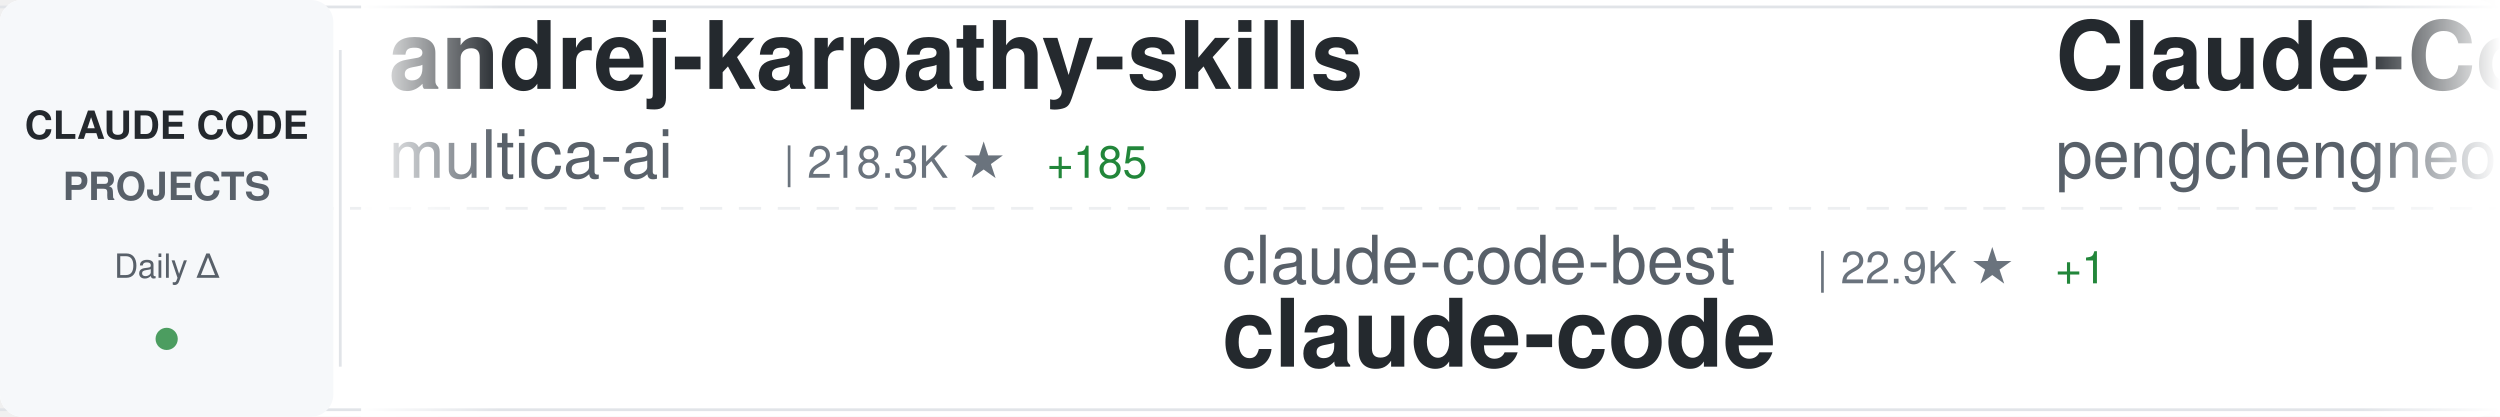
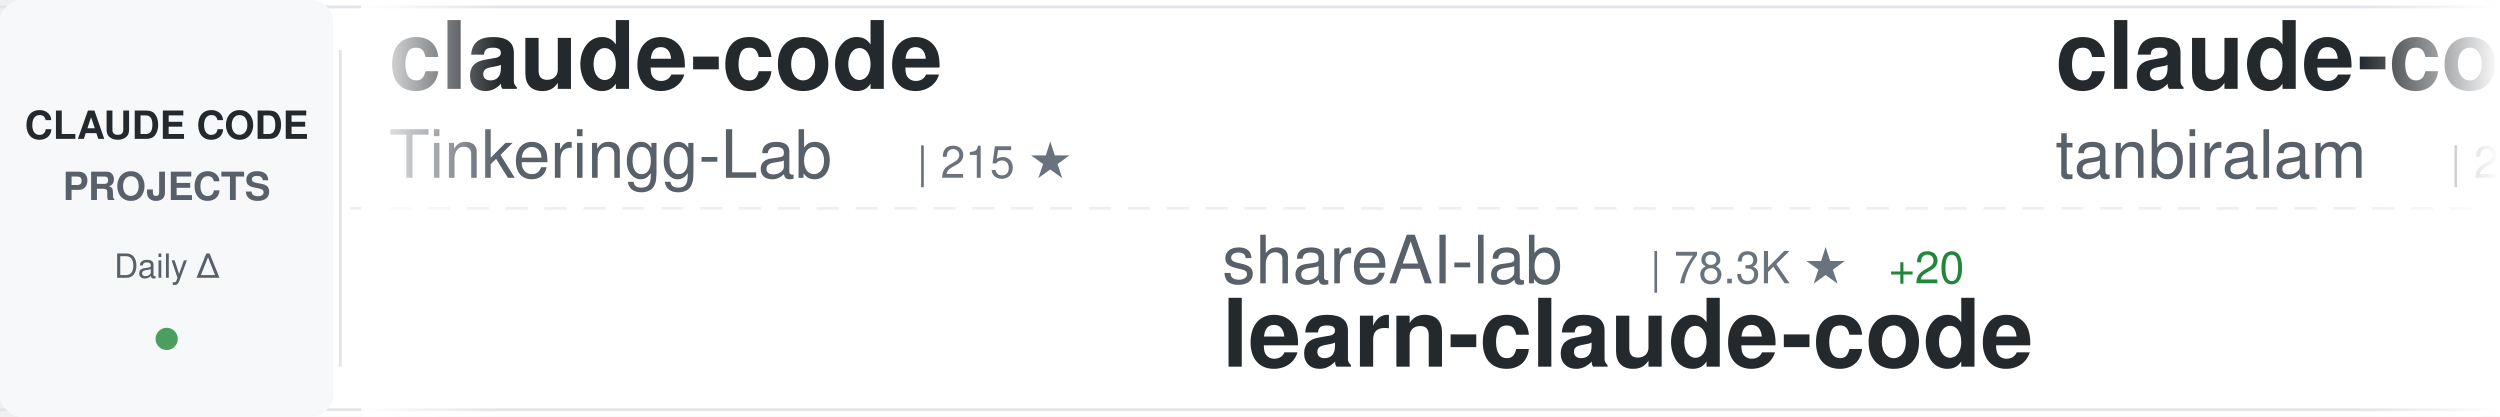
<svg xmlns="http://www.w3.org/2000/svg" width="900" height="150">
  <defs>
    <linearGradient id="awesomeLeftFade" x1="0%" y1="0%" x2="100%" y2="0%">
      <stop offset="0%" style="stop-color:#ffffff;stop-opacity:1" />
      <stop offset="100%" style="stop-color:#ffffff;stop-opacity:0" />
    </linearGradient>
    <linearGradient id="awesomeRightFade" x1="0%" y1="0%" x2="100%" y2="0%">
      <stop offset="0%" style="stop-color:#ffffff;stop-opacity:0" />
      <stop offset="100%" style="stop-color:#ffffff;stop-opacity:1" />
    </linearGradient>
  </defs>
  <rect width="900" height="150" fill="#ffffff" rx="8" />
  <rect x="0" y="2" width="900" height="1" fill="#e1e4e8" />
  <rect x="0" y="147" width="900" height="1" fill="#e1e4e8" />
  <line x1="0" y1="75" x2="900" y2="75" stroke="#e1e4e8" stroke-width="1" stroke-dasharray="8 6" opacity="0.6" />
  <rect x="0" y="0" width="120" height="150" fill="#f6f8fa" rx="8" />
  <text x="60" y="50" font-family="-apple-system, BlinkMacSystemFont, 'Segoe UI', Helvetica, Arial, sans-serif" font-size="14" font-weight="600" fill="#24292e" text-anchor="middle">CLAUDE CODE</text>
  <text x="60" y="72" font-family="-apple-system, BlinkMacSystemFont, 'Segoe UI', Helvetica, Arial, sans-serif" font-size="14" font-weight="600" fill="#586069" text-anchor="middle">PROJECTS</text>
  <text x="60" y="100" font-family="-apple-system, BlinkMacSystemFont, 'Segoe UI', Helvetica, Arial, sans-serif" font-size="12" font-weight="500" fill="#586069" text-anchor="middle">Daily Δ</text>
  <circle cx="60" cy="122" r="4" fill="#22863a" opacity="0.8" />
  <rect x="122" y="18" width="1" height="114" fill="#e1e4e8" />
  <clipPath id="awesomeTickerClip">
    <rect x="130" y="0" width="770" height="150" />
  </clipPath>
  <g clip-path="url(#awesomeTickerClip)">
    <g id="awesomeTickerItems">
      <animateTransform attributeName="transform" attributeType="XML" type="translate" from="0 0" to="-3000 0" dur="54s" repeatCount="indefinite" />
      <g transform="translate(0, 0)">
-         <text x="140" y="32" font-family="-apple-system, BlinkMacSystemFont, 'Segoe UI', Helvetica, Arial, sans-serif" font-size="34" font-weight="600" fill="#24292e">andrej-karpathy-skills</text>
-         <text x="140" y="64" font-family="-apple-system, BlinkMacSystemFont, 'Segoe UI', Helvetica, Arial, sans-serif" font-size="24" font-weight="400" fill="#586069">multica-ai</text>
-         <text x="282" y="64" font-family="-apple-system, BlinkMacSystemFont, 'Segoe UI', Helvetica, Arial, sans-serif" font-size="16" font-weight="500" fill="#6a737d">| 218.3K ★</text>
-         <text x="377" y="64" font-family="-apple-system, BlinkMacSystemFont, 'Segoe UI', Helvetica, Arial, sans-serif" font-size="16" font-weight="500" fill="#22863a"> +185</text>
+         <text x="140" y="32" font-family="-apple-system, BlinkMacSystemFont, 'Segoe UI', Helvetica, Arial, sans-serif" font-size="34" font-weight="600" fill="#24292e">claude-code</text>
+         <text x="140" y="64" font-family="-apple-system, BlinkMacSystemFont, 'Segoe UI', Helvetica, Arial, sans-serif" font-size="24" font-weight="400" fill="#586069">Tinkeringg-Lab</text>
+         <text x="330" y="64" font-family="-apple-system, BlinkMacSystemFont, 'Segoe UI', Helvetica, Arial, sans-serif" font-size="16" font-weight="500" fill="#6a737d">| 215 ★</text>
      </g>
      <g transform="translate(300, 0)">
-         <text x="140" y="102" font-family="-apple-system, BlinkMacSystemFont, 'Segoe UI', Helvetica, Arial, sans-serif" font-size="24" font-weight="400" fill="#586069">claude-code-best</text>
-         <text x="354" y="102" font-family="-apple-system, BlinkMacSystemFont, 'Segoe UI', Helvetica, Arial, sans-serif" font-size="16" font-weight="500" fill="#6a737d">| 22.9K ★</text>
-         <text x="440" y="102" font-family="-apple-system, BlinkMacSystemFont, 'Segoe UI', Helvetica, Arial, sans-serif" font-size="16" font-weight="500" fill="#22863a"> +1</text>
-         <text x="140" y="132" font-family="-apple-system, BlinkMacSystemFont, 'Segoe UI', Helvetica, Arial, sans-serif" font-size="34" font-weight="600" fill="#24292e">claude-code</text>
+         <text x="140" y="102" font-family="-apple-system, BlinkMacSystemFont, 'Segoe UI', Helvetica, Arial, sans-serif" font-size="24" font-weight="400" fill="#586069">shareAI-lab</text>
+         <text x="294" y="102" font-family="-apple-system, BlinkMacSystemFont, 'Segoe UI', Helvetica, Arial, sans-serif" font-size="16" font-weight="500" fill="#6a737d">| 78.3K ★</text>
+         <text x="380" y="102" font-family="-apple-system, BlinkMacSystemFont, 'Segoe UI', Helvetica, Arial, sans-serif" font-size="16" font-weight="500" fill="#22863a"> +20</text>
+         <text x="140" y="132" font-family="-apple-system, BlinkMacSystemFont, 'Segoe UI', Helvetica, Arial, sans-serif" font-size="34" font-weight="600" fill="#24292e">learn-claude-code</text>
      </g>
      <g transform="translate(600, 0)">
-         <text x="140" y="32" font-family="-apple-system, BlinkMacSystemFont, 'Segoe UI', Helvetica, Arial, sans-serif" font-size="34" font-weight="600" fill="#24292e">Claude-Code</text>
-         <text x="140" y="64" font-family="-apple-system, BlinkMacSystemFont, 'Segoe UI', Helvetica, Arial, sans-serif" font-size="24" font-weight="400" fill="#586069">pengchengneo</text>
-         <text x="306" y="64" font-family="-apple-system, BlinkMacSystemFont, 'Segoe UI', Helvetica, Arial, sans-serif" font-size="16" font-weight="500" fill="#6a737d">| 1.8K ★</text>
+         <text x="140" y="32" font-family="-apple-system, BlinkMacSystemFont, 'Segoe UI', Helvetica, Arial, sans-serif" font-size="34" font-weight="600" fill="#24292e">claude-code</text>
+         <text x="140" y="64" font-family="-apple-system, BlinkMacSystemFont, 'Segoe UI', Helvetica, Arial, sans-serif" font-size="24" font-weight="400" fill="#586069">tanbiralam</text>
+         <text x="282" y="64" font-family="-apple-system, BlinkMacSystemFont, 'Segoe UI', Helvetica, Arial, sans-serif" font-size="16" font-weight="500" fill="#6a737d">| 2.3K ★</text>
+         <text x="359" y="64" font-family="-apple-system, BlinkMacSystemFont, 'Segoe UI', Helvetica, Arial, sans-serif" font-size="16" font-weight="500" fill="#22863a"> +1</text>
      </g>
      <g transform="translate(900, 0)">
-         <text x="140" y="102" font-family="-apple-system, BlinkMacSystemFont, 'Segoe UI', Helvetica, Arial, sans-serif" font-size="24" font-weight="400" fill="#586069">liuup</text>
-         <text x="222" y="102" font-family="-apple-system, BlinkMacSystemFont, 'Segoe UI', Helvetica, Arial, sans-serif" font-size="16" font-weight="500" fill="#6a737d">| 4.0K ★</text>
-         <text x="140" y="132" font-family="-apple-system, BlinkMacSystemFont, 'Segoe UI', Helvetica, Arial, sans-serif" font-size="34" font-weight="600" fill="#24292e">claude-code-analysis</text>
+         <text x="140" y="102" font-family="-apple-system, BlinkMacSystemFont, 'Segoe UI', Helvetica, Arial, sans-serif" font-size="24" font-weight="400" fill="#586069">hangsman</text>
+         <text x="258" y="102" font-family="-apple-system, BlinkMacSystemFont, 'Segoe UI', Helvetica, Arial, sans-serif" font-size="16" font-weight="500" fill="#6a737d">| 798 ★</text>
+         <text x="140" y="132" font-family="-apple-system, BlinkMacSystemFont, 'Segoe UI', Helvetica, Arial, sans-serif" font-size="34" font-weight="600" fill="#24292e">claude-code-source</text>
      </g>
      <g transform="translate(1200, 0)">
-         <text x="140" y="32" font-family="-apple-system, BlinkMacSystemFont, 'Segoe UI', Helvetica, Arial, sans-serif" font-size="34" font-weight="600" fill="#24292e">my-claude-code-setup</text>
-         <text x="140" y="64" font-family="-apple-system, BlinkMacSystemFont, 'Segoe UI', Helvetica, Arial, sans-serif" font-size="24" font-weight="400" fill="#586069">centminmod</text>
-         <text x="282" y="64" font-family="-apple-system, BlinkMacSystemFont, 'Segoe UI', Helvetica, Arial, sans-serif" font-size="16" font-weight="500" fill="#6a737d">| 2.7K ★</text>
+         <text x="140" y="32" font-family="-apple-system, BlinkMacSystemFont, 'Segoe UI', Helvetica, Arial, sans-serif" font-size="34" font-weight="600" fill="#24292e">Open-ClaudeCode</text>
+         <text x="140" y="64" font-family="-apple-system, BlinkMacSystemFont, 'Segoe UI', Helvetica, Arial, sans-serif" font-size="24" font-weight="400" fill="#586069">LING71671</text>
+         <text x="270" y="64" font-family="-apple-system, BlinkMacSystemFont, 'Segoe UI', Helvetica, Arial, sans-serif" font-size="16" font-weight="500" fill="#6a737d">| 962 ★</text>
+         <text x="338" y="64" font-family="-apple-system, BlinkMacSystemFont, 'Segoe UI', Helvetica, Arial, sans-serif" font-size="16" font-weight="500" fill="#cb2431"> -1</text>
      </g>
      <g transform="translate(1500, 0)">
-         <text x="140" y="102" font-family="-apple-system, BlinkMacSystemFont, 'Segoe UI', Helvetica, Arial, sans-serif" font-size="24" font-weight="400" fill="#586069">nicedreamzapp</text>
-         <text x="318" y="102" font-family="-apple-system, BlinkMacSystemFont, 'Segoe UI', Helvetica, Arial, sans-serif" font-size="16" font-weight="500" fill="#6a737d">| 3.4K ★</text>
-         <text x="140" y="132" font-family="-apple-system, BlinkMacSystemFont, 'Segoe UI', Helvetica, Arial, sans-serif" font-size="34" font-weight="600" fill="#24292e">claude-code-local</text>
+         <text x="140" y="102" font-family="-apple-system, BlinkMacSystemFont, 'Segoe UI', Helvetica, Arial, sans-serif" font-size="24" font-weight="400" fill="#586069">AICoderTudou</text>
+         <text x="306" y="102" font-family="-apple-system, BlinkMacSystemFont, 'Segoe UI', Helvetica, Arial, sans-serif" font-size="16" font-weight="500" fill="#6a737d">| 493 ★</text>
+         <text x="140" y="132" font-family="-apple-system, BlinkMacSystemFont, 'Segoe UI', Helvetica, Arial, sans-serif" font-size="34" font-weight="600" fill="#24292e">claude-code-tudou</text>
      </g>
      <g transform="translate(1800, 0)">
-         <text x="140" y="32" font-family="-apple-system, BlinkMacSystemFont, 'Segoe UI', Helvetica, Arial, sans-serif" font-size="34" font-weight="600" fill="#24292e">claude-code-telegram</text>
-         <text x="140" y="64" font-family="-apple-system, BlinkMacSystemFont, 'Segoe UI', Helvetica, Arial, sans-serif" font-size="24" font-weight="400" fill="#586069">overwirehq</text>
-         <text x="282" y="64" font-family="-apple-system, BlinkMacSystemFont, 'Segoe UI', Helvetica, Arial, sans-serif" font-size="16" font-weight="500" fill="#6a737d">| 2.8K ★</text>
+         <text x="140" y="32" font-family="-apple-system, BlinkMacSystemFont, 'Segoe UI', Helvetica, Arial, sans-serif" font-size="34" font-weight="600" fill="#24292e">claude_code_src</text>
+         <text x="140" y="64" font-family="-apple-system, BlinkMacSystemFont, 'Segoe UI', Helvetica, Arial, sans-serif" font-size="24" font-weight="400" fill="#586069">ponponon</text>
+         <text x="258" y="64" font-family="-apple-system, BlinkMacSystemFont, 'Segoe UI', Helvetica, Arial, sans-serif" font-size="16" font-weight="500" fill="#6a737d">| 2.3K ★</text>
      </g>
      <g transform="translate(2100, 0)">
-         <text x="140" y="102" font-family="-apple-system, BlinkMacSystemFont, 'Segoe UI', Helvetica, Arial, sans-serif" font-size="24" font-weight="400" fill="#586069">darcyegb</text>
-         <text x="258" y="102" font-family="-apple-system, BlinkMacSystemFont, 'Segoe UI', Helvetica, Arial, sans-serif" font-size="16" font-weight="500" fill="#6a737d">| 773 ★</text>
-         <text x="140" y="132" font-family="-apple-system, BlinkMacSystemFont, 'Segoe UI', Helvetica, Arial, sans-serif" font-size="34" font-weight="600" fill="#24292e">ClaudeCodeAgents</text>
+         <text x="140" y="102" font-family="-apple-system, BlinkMacSystemFont, 'Segoe UI', Helvetica, Arial, sans-serif" font-size="24" font-weight="400" fill="#586069">fuergaosi233</text>
+         <text x="306" y="102" font-family="-apple-system, BlinkMacSystemFont, 'Segoe UI', Helvetica, Arial, sans-serif" font-size="16" font-weight="500" fill="#6a737d">| 2.8K ★</text>
+         <text x="140" y="132" font-family="-apple-system, BlinkMacSystemFont, 'Segoe UI', Helvetica, Arial, sans-serif" font-size="34" font-weight="600" fill="#24292e">claude-code-proxy</text>
      </g>
      <g transform="translate(2400, 0)">
-         <text x="140" y="32" font-family="-apple-system, BlinkMacSystemFont, 'Segoe UI', Helvetica, Arial, sans-serif" font-size="34" font-weight="600" fill="#24292e">Claude-Code-Game-Studios</text>
-         <text x="140" y="64" font-family="-apple-system, BlinkMacSystemFont, 'Segoe UI', Helvetica, Arial, sans-serif" font-size="24" font-weight="400" fill="#586069">Donchitos</text>
-         <text x="270" y="64" font-family="-apple-system, BlinkMacSystemFont, 'Segoe UI', Helvetica, Arial, sans-serif" font-size="16" font-weight="500" fill="#6a737d">| 26.1K ★</text>
-         <text x="356" y="64" font-family="-apple-system, BlinkMacSystemFont, 'Segoe UI', Helvetica, Arial, sans-serif" font-size="16" font-weight="500" fill="#22863a"> +11</text>
+         <text x="140" y="32" font-family="-apple-system, BlinkMacSystemFont, 'Segoe UI', Helvetica, Arial, sans-serif" font-size="34" font-weight="600" fill="#24292e">claude-code-showcase</text>
+         <text x="140" y="64" font-family="-apple-system, BlinkMacSystemFont, 'Segoe UI', Helvetica, Arial, sans-serif" font-size="24" font-weight="400" fill="#586069">ChrisWiles</text>
+         <text x="282" y="64" font-family="-apple-system, BlinkMacSystemFont, 'Segoe UI', Helvetica, Arial, sans-serif" font-size="16" font-weight="500" fill="#6a737d">| 6.1K ★</text>
      </g>
      <g transform="translate(2700, 0)">
-         <text x="140" y="102" font-family="-apple-system, BlinkMacSystemFont, 'Segoe UI', Helvetica, Arial, sans-serif" font-size="24" font-weight="400" fill="#586069">ChinaSiro</text>
-         <text x="270" y="102" font-family="-apple-system, BlinkMacSystemFont, 'Segoe UI', Helvetica, Arial, sans-serif" font-size="16" font-weight="500" fill="#6a737d">| 9.7K ★</text>
-         <text x="140" y="132" font-family="-apple-system, BlinkMacSystemFont, 'Segoe UI', Helvetica, Arial, sans-serif" font-size="34" font-weight="600" fill="#24292e">claude-code-sourcemap</text>
+         <text x="140" y="102" font-family="-apple-system, BlinkMacSystemFont, 'Segoe UI', Helvetica, Arial, sans-serif" font-size="24" font-weight="400" fill="#586069">andrew-kramer-inno</text>
+         <text x="378" y="102" font-family="-apple-system, BlinkMacSystemFont, 'Segoe UI', Helvetica, Arial, sans-serif" font-size="16" font-weight="500" fill="#6a737d">| 593 ★</text>
+         <text x="140" y="132" font-family="-apple-system, BlinkMacSystemFont, 'Segoe UI', Helvetica, Arial, sans-serif" font-size="34" font-weight="600" fill="#24292e">claude-code-source-build</text>
      </g>
      <g transform="translate(3000, 0)">
-         <text x="140" y="32" font-family="-apple-system, BlinkMacSystemFont, 'Segoe UI', Helvetica, Arial, sans-serif" font-size="34" font-weight="600" fill="#24292e">andrej-karpathy-skills</text>
-         <text x="140" y="64" font-family="-apple-system, BlinkMacSystemFont, 'Segoe UI', Helvetica, Arial, sans-serif" font-size="24" font-weight="400" fill="#586069">multica-ai</text>
-         <text x="282" y="64" font-family="-apple-system, BlinkMacSystemFont, 'Segoe UI', Helvetica, Arial, sans-serif" font-size="16" font-weight="500" fill="#6a737d">| 218.3K ★</text>
-         <text x="377" y="64" font-family="-apple-system, BlinkMacSystemFont, 'Segoe UI', Helvetica, Arial, sans-serif" font-size="16" font-weight="500" fill="#22863a"> +185</text>
+         <text x="140" y="32" font-family="-apple-system, BlinkMacSystemFont, 'Segoe UI', Helvetica, Arial, sans-serif" font-size="34" font-weight="600" fill="#24292e">claude-code</text>
+         <text x="140" y="64" font-family="-apple-system, BlinkMacSystemFont, 'Segoe UI', Helvetica, Arial, sans-serif" font-size="24" font-weight="400" fill="#586069">Tinkeringg-Lab</text>
+         <text x="330" y="64" font-family="-apple-system, BlinkMacSystemFont, 'Segoe UI', Helvetica, Arial, sans-serif" font-size="16" font-weight="500" fill="#6a737d">| 215 ★</text>
      </g>
      <g transform="translate(3300, 0)">
-         <text x="140" y="102" font-family="-apple-system, BlinkMacSystemFont, 'Segoe UI', Helvetica, Arial, sans-serif" font-size="24" font-weight="400" fill="#586069">claude-code-best</text>
-         <text x="354" y="102" font-family="-apple-system, BlinkMacSystemFont, 'Segoe UI', Helvetica, Arial, sans-serif" font-size="16" font-weight="500" fill="#6a737d">| 22.9K ★</text>
-         <text x="440" y="102" font-family="-apple-system, BlinkMacSystemFont, 'Segoe UI', Helvetica, Arial, sans-serif" font-size="16" font-weight="500" fill="#22863a"> +1</text>
-         <text x="140" y="132" font-family="-apple-system, BlinkMacSystemFont, 'Segoe UI', Helvetica, Arial, sans-serif" font-size="34" font-weight="600" fill="#24292e">claude-code</text>
+         <text x="140" y="102" font-family="-apple-system, BlinkMacSystemFont, 'Segoe UI', Helvetica, Arial, sans-serif" font-size="24" font-weight="400" fill="#586069">shareAI-lab</text>
+         <text x="294" y="102" font-family="-apple-system, BlinkMacSystemFont, 'Segoe UI', Helvetica, Arial, sans-serif" font-size="16" font-weight="500" fill="#6a737d">| 78.3K ★</text>
+         <text x="380" y="102" font-family="-apple-system, BlinkMacSystemFont, 'Segoe UI', Helvetica, Arial, sans-serif" font-size="16" font-weight="500" fill="#22863a"> +20</text>
+         <text x="140" y="132" font-family="-apple-system, BlinkMacSystemFont, 'Segoe UI', Helvetica, Arial, sans-serif" font-size="34" font-weight="600" fill="#24292e">learn-claude-code</text>
      </g>
      <g transform="translate(3600, 0)">
-         <text x="140" y="32" font-family="-apple-system, BlinkMacSystemFont, 'Segoe UI', Helvetica, Arial, sans-serif" font-size="34" font-weight="600" fill="#24292e">Claude-Code</text>
-         <text x="140" y="64" font-family="-apple-system, BlinkMacSystemFont, 'Segoe UI', Helvetica, Arial, sans-serif" font-size="24" font-weight="400" fill="#586069">pengchengneo</text>
-         <text x="306" y="64" font-family="-apple-system, BlinkMacSystemFont, 'Segoe UI', Helvetica, Arial, sans-serif" font-size="16" font-weight="500" fill="#6a737d">| 1.8K ★</text>
+         <text x="140" y="32" font-family="-apple-system, BlinkMacSystemFont, 'Segoe UI', Helvetica, Arial, sans-serif" font-size="34" font-weight="600" fill="#24292e">claude-code</text>
+         <text x="140" y="64" font-family="-apple-system, BlinkMacSystemFont, 'Segoe UI', Helvetica, Arial, sans-serif" font-size="24" font-weight="400" fill="#586069">tanbiralam</text>
+         <text x="282" y="64" font-family="-apple-system, BlinkMacSystemFont, 'Segoe UI', Helvetica, Arial, sans-serif" font-size="16" font-weight="500" fill="#6a737d">| 2.3K ★</text>
+         <text x="359" y="64" font-family="-apple-system, BlinkMacSystemFont, 'Segoe UI', Helvetica, Arial, sans-serif" font-size="16" font-weight="500" fill="#22863a"> +1</text>
      </g>
      <g transform="translate(3900, 0)">
-         <text x="140" y="102" font-family="-apple-system, BlinkMacSystemFont, 'Segoe UI', Helvetica, Arial, sans-serif" font-size="24" font-weight="400" fill="#586069">liuup</text>
-         <text x="222" y="102" font-family="-apple-system, BlinkMacSystemFont, 'Segoe UI', Helvetica, Arial, sans-serif" font-size="16" font-weight="500" fill="#6a737d">| 4.0K ★</text>
-         <text x="140" y="132" font-family="-apple-system, BlinkMacSystemFont, 'Segoe UI', Helvetica, Arial, sans-serif" font-size="34" font-weight="600" fill="#24292e">claude-code-analysis</text>
+         <text x="140" y="102" font-family="-apple-system, BlinkMacSystemFont, 'Segoe UI', Helvetica, Arial, sans-serif" font-size="24" font-weight="400" fill="#586069">hangsman</text>
+         <text x="258" y="102" font-family="-apple-system, BlinkMacSystemFont, 'Segoe UI', Helvetica, Arial, sans-serif" font-size="16" font-weight="500" fill="#6a737d">| 798 ★</text>
+         <text x="140" y="132" font-family="-apple-system, BlinkMacSystemFont, 'Segoe UI', Helvetica, Arial, sans-serif" font-size="34" font-weight="600" fill="#24292e">claude-code-source</text>
      </g>
    </g>
  </g>
  <rect x="130" y="0" width="50" height="150" fill="url(#awesomeLeftFade)" />
  <rect x="850" y="0" width="50" height="150" fill="url(#awesomeRightFade)" />
</svg>
